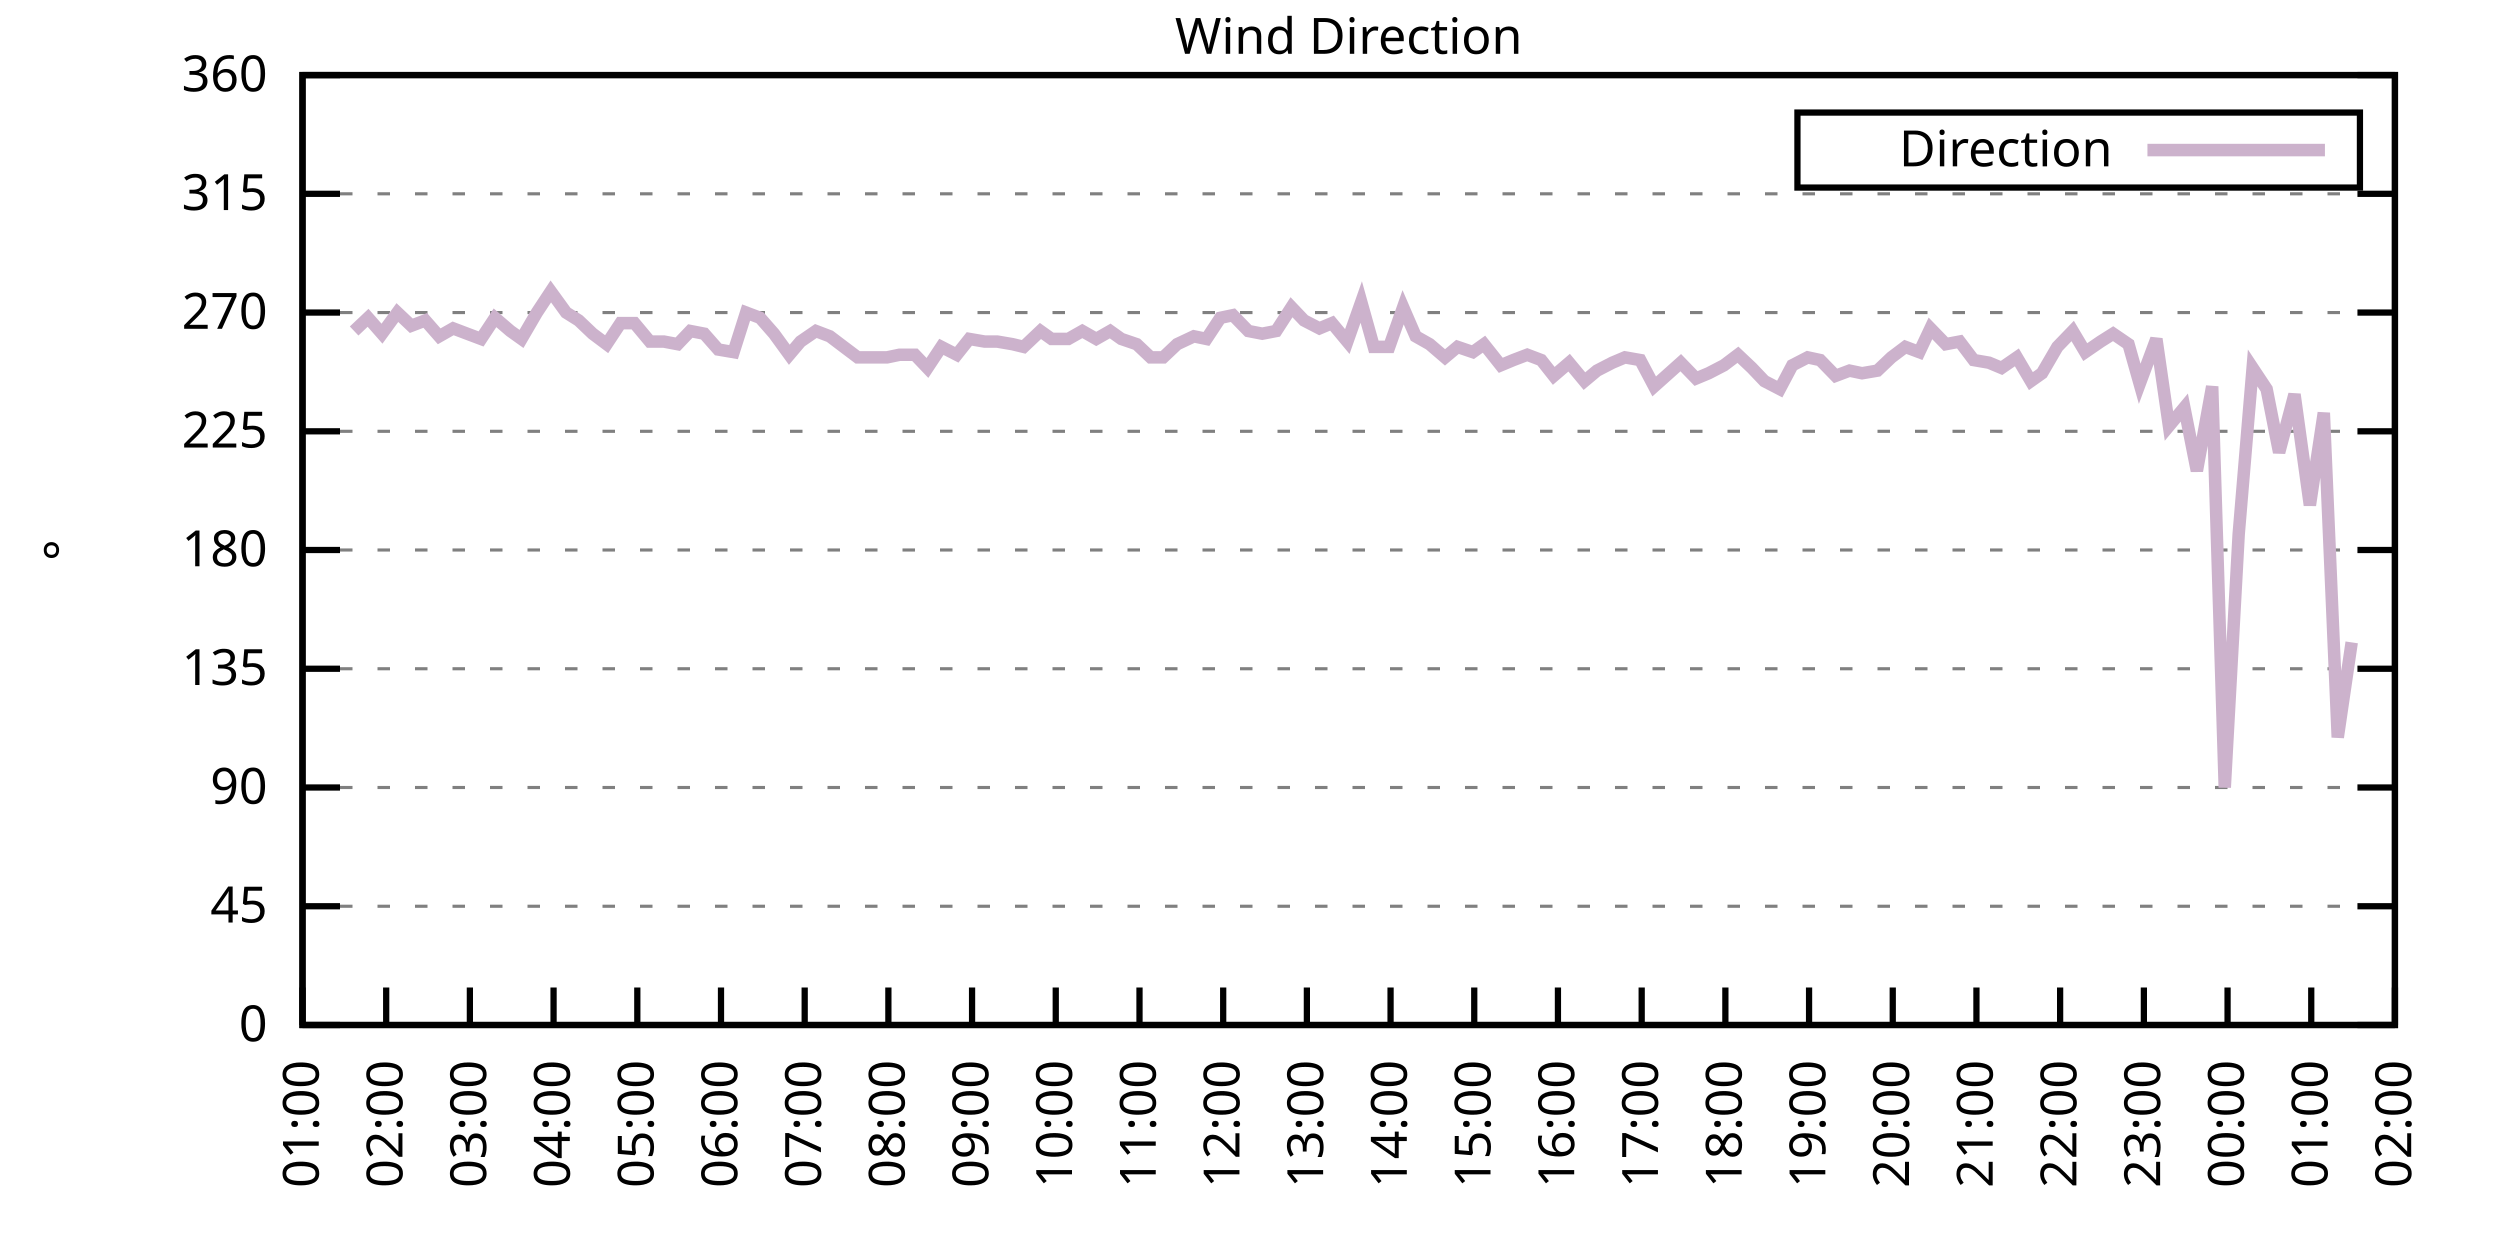
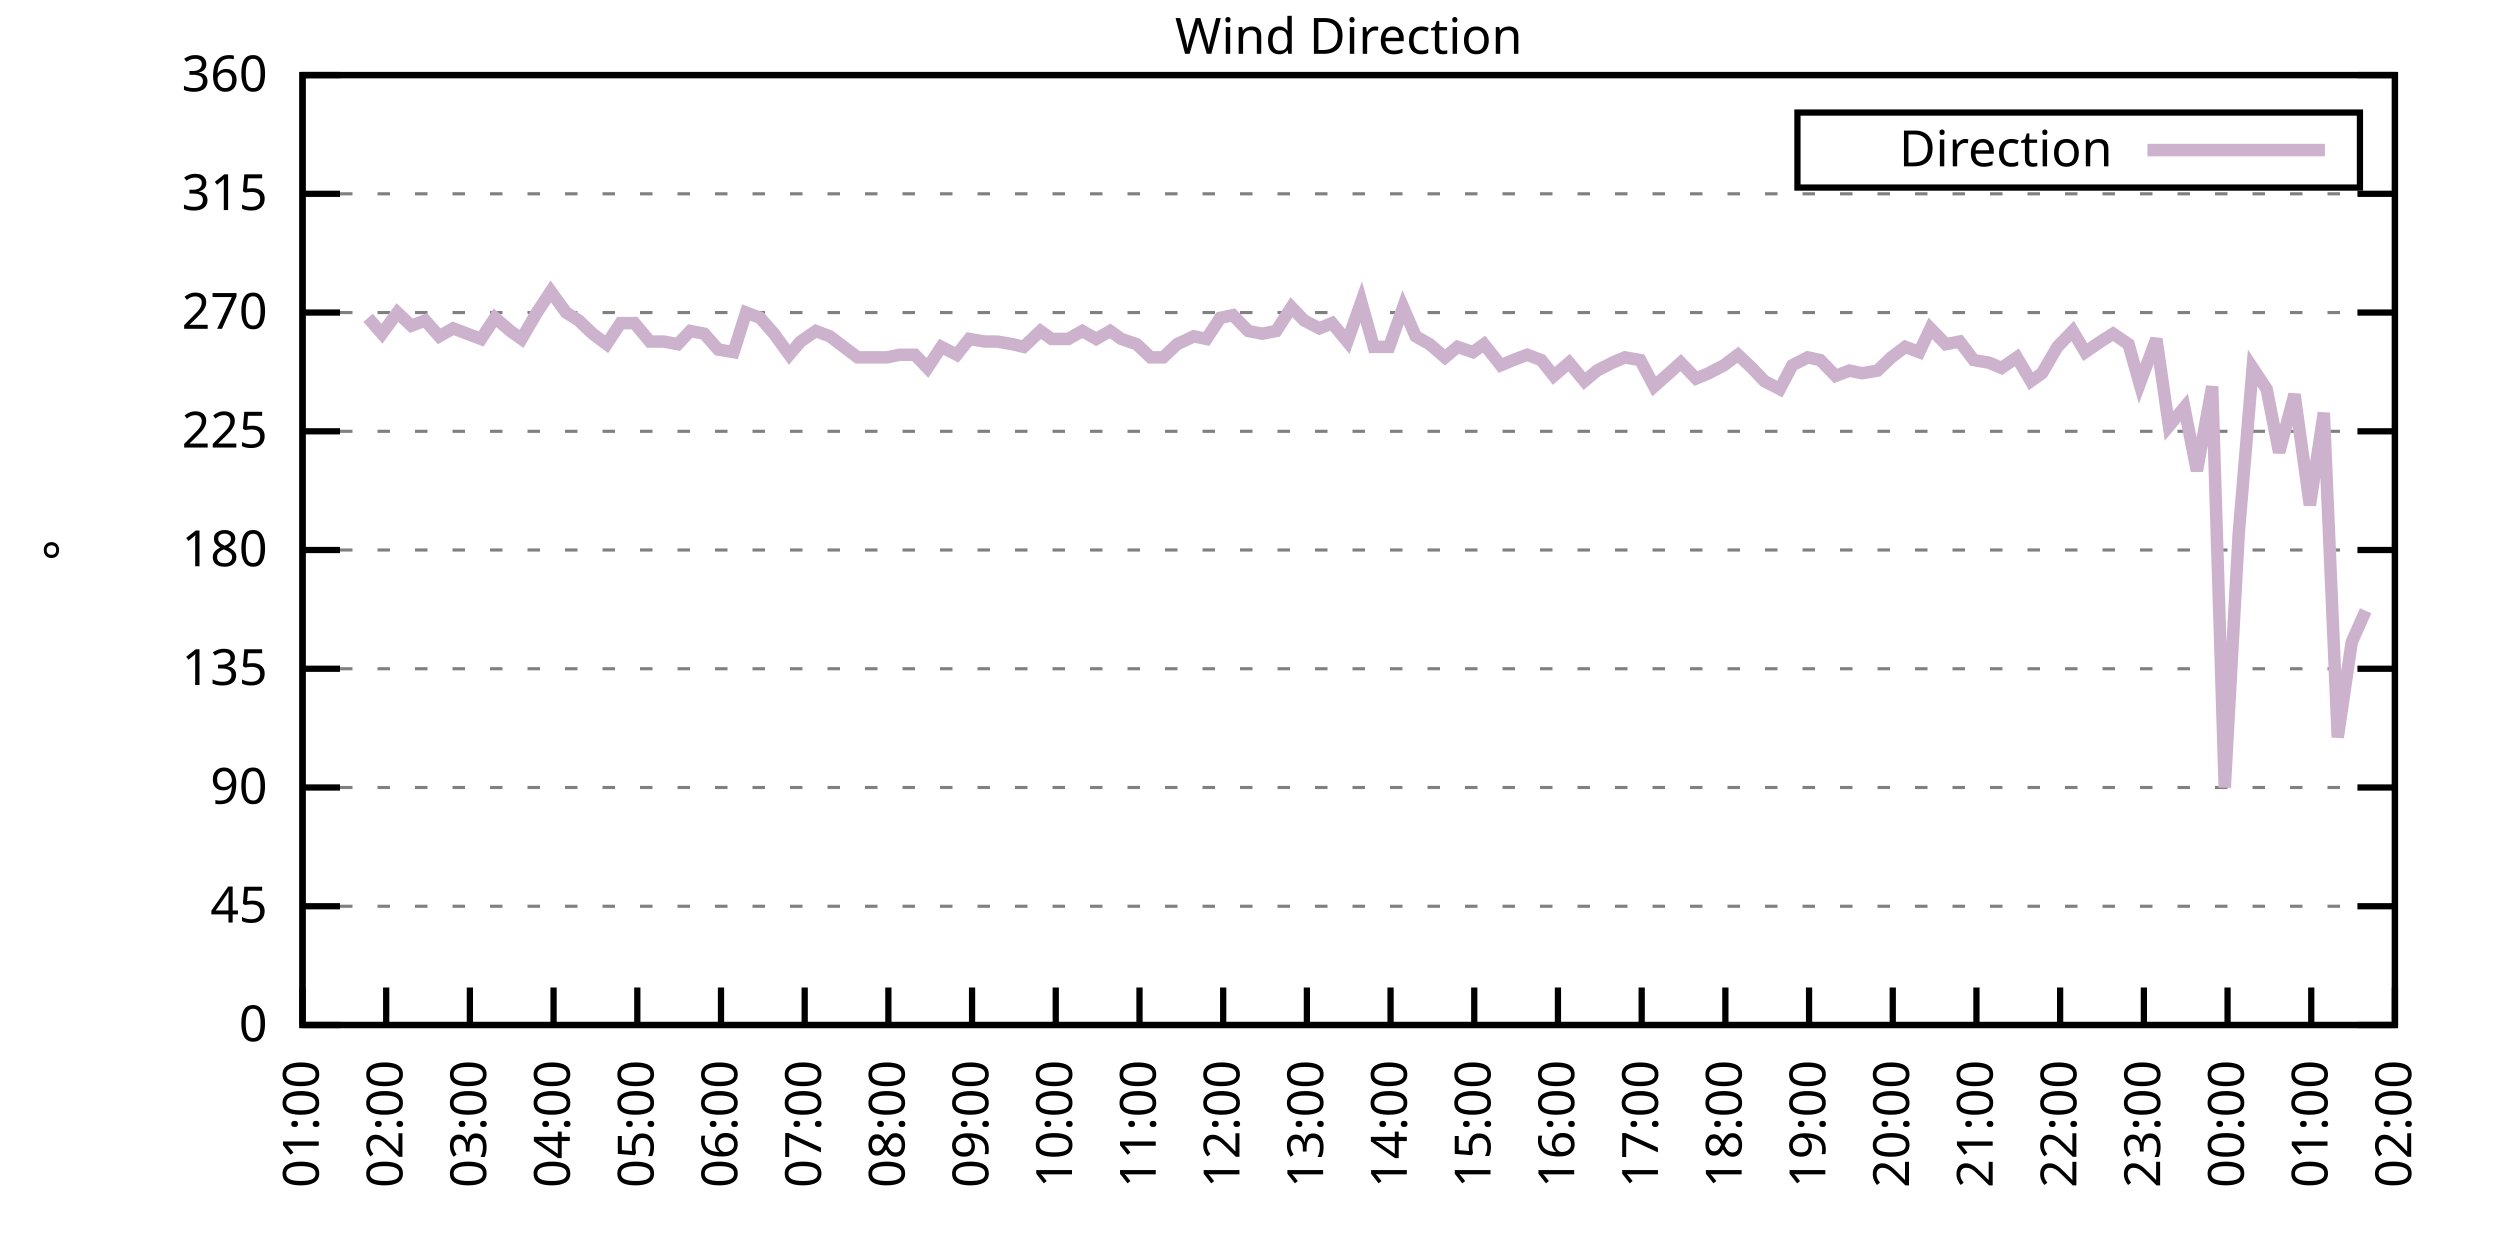
<svg xmlns="http://www.w3.org/2000/svg" xmlns:xlink="http://www.w3.org/1999/xlink" width="400" height="200" viewBox="0 0 400 200">
  <g id="gnuplot_canvas">
    <rect x="0" y="0" width="400" height="200" fill="none" />
    <defs>
      <circle id="gpDot" r="0.5" stroke-width="0.5" stroke="currentColor" />
      <path id="gpPt0" stroke-width="0.333" stroke="currentColor" d="M-1,0 h2 M0,-1 v2" />
      <path id="gpPt1" stroke-width="0.333" stroke="currentColor" d="M-1,-1 L1,1 M1,-1 L-1,1" />
      <path id="gpPt2" stroke-width="0.333" stroke="currentColor" d="M-1,0 L1,0 M0,-1 L0,1 M-1,-1 L1,1 M-1,1 L1,-1" />
      <rect id="gpPt3" stroke-width="0.333" stroke="currentColor" x="-1" y="-1" width="2" height="2" />
      <rect id="gpPt4" stroke-width="0.333" stroke="currentColor" fill="currentColor" x="-1" y="-1" width="2" height="2" />
      <circle id="gpPt5" stroke-width="0.333" stroke="currentColor" cx="0" cy="0" r="1" />
      <use xlink:href="#gpPt5" id="gpPt6" fill="currentColor" stroke="none" />
      <path id="gpPt7" stroke-width="0.333" stroke="currentColor" d="M0,-1.33 L-1.33,0.67 L1.33,0.67 z" />
      <use xlink:href="#gpPt7" id="gpPt8" fill="currentColor" stroke="none" />
      <use xlink:href="#gpPt7" id="gpPt9" stroke="currentColor" transform="rotate(180)" />
      <use xlink:href="#gpPt9" id="gpPt10" fill="currentColor" stroke="none" />
      <use xlink:href="#gpPt3" id="gpPt11" stroke="currentColor" transform="rotate(45)" />
      <use xlink:href="#gpPt11" id="gpPt12" fill="currentColor" stroke="none" />
      <path id="gpPt13" stroke-width="0.333" stroke="currentColor" d="M0,1.330 L1.265,0.411 L0.782,-1.067 L-0.782,-1.076 L-1.265,0.411 z" />
      <use xlink:href="#gpPt13" id="gpPt14" fill="currentColor" stroke="none" />
      <filter id="textbox" filterUnits="objectBoundingBox" x="0" y="0" height="1" width="1">
        <feFlood flood-color="white" flood-opacity="1" result="bgnd" />
        <feComposite in="SourceGraphic" in2="bgnd" operator="atop" />
      </filter>
      <filter id="greybox" filterUnits="objectBoundingBox" x="0" y="0" height="1" width="1">
        <feFlood flood-color="lightgrey" flood-opacity="1" result="grey" />
        <feComposite in="SourceGraphic" in2="grey" operator="atop" />
      </filter>
    </defs>
    <g fill="none" color="white" stroke="currentColor" stroke-width="1.00" stroke-linecap="butt" stroke-linejoin="miter">
</g>
    <g fill="none" color="black" stroke="currentColor" stroke-width="1.00" stroke-linecap="butt" stroke-linejoin="miter">
      <g stroke="none" shape-rendering="crispEdges">
        <polygon fill="rgb(255, 255, 255)" points="48.40,164.00 383.18,164.00 383.18,12.02 48.40,12.02 " />
      </g>
    </g>
    <g fill="none" color="black" stroke="currentColor" stroke-width="1.00" stroke-linecap="butt" stroke-linejoin="miter">
</g>
    <g fill="none" color="black" stroke="black" stroke-width="0.50" stroke-linecap="butt" stroke-linejoin="miter">
</g>
    <g fill="none" color="gray" stroke="currentColor" stroke-width="0.50" stroke-linecap="butt" stroke-linejoin="miter">
      <path stroke="gray" stroke-dasharray="2,4" class="gridline" d="M48.40,164.00 L383.19,164.00  " />
    </g>
    <g fill="none" color="gray" stroke="gray" stroke-width="1.00" stroke-linecap="butt" stroke-linejoin="miter">
</g>
    <g fill="none" color="black" stroke="currentColor" stroke-width="1.00" stroke-linecap="butt" stroke-linejoin="miter">
      <path stroke="black" d="M48.40,164.00 L54.40,164.00 M383.19,164.00 L377.19,164.00  " />
      <g transform="translate(42.80,166.60)" stroke="none" fill="black" font-family="Sans" font-size="8.00" text-anchor="end">
        <text>
          <tspan font-family="Sans"> 0</tspan>
        </text>
      </g>
    </g>
    <g fill="none" color="black" stroke="currentColor" stroke-width="1.00" stroke-linecap="butt" stroke-linejoin="miter">
</g>
    <g fill="none" color="black" stroke="black" stroke-width="0.50" stroke-linecap="butt" stroke-linejoin="miter">
</g>
    <g fill="none" color="gray" stroke="currentColor" stroke-width="0.50" stroke-linecap="butt" stroke-linejoin="miter">
      <path stroke="gray" stroke-dasharray="2,4" class="gridline" d="M48.40,145.00 L383.19,145.00  " />
    </g>
    <g fill="none" color="gray" stroke="gray" stroke-width="1.00" stroke-linecap="butt" stroke-linejoin="miter">
</g>
    <g fill="none" color="black" stroke="currentColor" stroke-width="1.00" stroke-linecap="butt" stroke-linejoin="miter">
      <path stroke="black" d="M48.40,145.00 L54.40,145.00 M383.19,145.00 L377.19,145.00  " />
      <g transform="translate(42.80,147.60)" stroke="none" fill="black" font-family="Sans" font-size="8.00" text-anchor="end">
        <text>
          <tspan font-family="Sans"> 45</tspan>
        </text>
      </g>
    </g>
    <g fill="none" color="black" stroke="currentColor" stroke-width="1.00" stroke-linecap="butt" stroke-linejoin="miter">
</g>
    <g fill="none" color="black" stroke="black" stroke-width="0.50" stroke-linecap="butt" stroke-linejoin="miter">
</g>
    <g fill="none" color="gray" stroke="currentColor" stroke-width="0.50" stroke-linecap="butt" stroke-linejoin="miter">
      <path stroke="gray" stroke-dasharray="2,4" class="gridline" d="M48.40,126.00 L383.19,126.00  " />
    </g>
    <g fill="none" color="gray" stroke="gray" stroke-width="1.00" stroke-linecap="butt" stroke-linejoin="miter">
</g>
    <g fill="none" color="black" stroke="currentColor" stroke-width="1.00" stroke-linecap="butt" stroke-linejoin="miter">
      <path stroke="black" d="M48.40,126.00 L54.40,126.00 M383.19,126.00 L377.19,126.00  " />
      <g transform="translate(42.80,128.60)" stroke="none" fill="black" font-family="Sans" font-size="8.00" text-anchor="end">
        <text>
          <tspan font-family="Sans"> 90</tspan>
        </text>
      </g>
    </g>
    <g fill="none" color="black" stroke="currentColor" stroke-width="1.00" stroke-linecap="butt" stroke-linejoin="miter">
</g>
    <g fill="none" color="black" stroke="black" stroke-width="0.50" stroke-linecap="butt" stroke-linejoin="miter">
</g>
    <g fill="none" color="gray" stroke="currentColor" stroke-width="0.50" stroke-linecap="butt" stroke-linejoin="miter">
      <path stroke="gray" stroke-dasharray="2,4" class="gridline" d="M48.40,107.00 L383.19,107.00  " />
    </g>
    <g fill="none" color="gray" stroke="gray" stroke-width="1.00" stroke-linecap="butt" stroke-linejoin="miter">
</g>
    <g fill="none" color="black" stroke="currentColor" stroke-width="1.00" stroke-linecap="butt" stroke-linejoin="miter">
      <path stroke="black" d="M48.40,107.00 L54.40,107.00 M383.19,107.00 L377.19,107.00  " />
      <g transform="translate(42.80,109.60)" stroke="none" fill="black" font-family="Sans" font-size="8.00" text-anchor="end">
        <text>
          <tspan font-family="Sans"> 135</tspan>
        </text>
      </g>
    </g>
    <g fill="none" color="black" stroke="currentColor" stroke-width="1.00" stroke-linecap="butt" stroke-linejoin="miter">
</g>
    <g fill="none" color="black" stroke="black" stroke-width="0.50" stroke-linecap="butt" stroke-linejoin="miter">
</g>
    <g fill="none" color="gray" stroke="currentColor" stroke-width="0.50" stroke-linecap="butt" stroke-linejoin="miter">
      <path stroke="gray" stroke-dasharray="2,4" class="gridline" d="M48.40,88.00 L383.19,88.00  " />
    </g>
    <g fill="none" color="gray" stroke="gray" stroke-width="1.00" stroke-linecap="butt" stroke-linejoin="miter">
</g>
    <g fill="none" color="black" stroke="currentColor" stroke-width="1.00" stroke-linecap="butt" stroke-linejoin="miter">
      <path stroke="black" d="M48.40,88.00 L54.40,88.00 M383.19,88.00 L377.19,88.00  " />
      <g transform="translate(42.80,90.60)" stroke="none" fill="black" font-family="Sans" font-size="8.00" text-anchor="end">
        <text>
          <tspan font-family="Sans"> 180</tspan>
        </text>
      </g>
    </g>
    <g fill="none" color="black" stroke="currentColor" stroke-width="1.00" stroke-linecap="butt" stroke-linejoin="miter">
</g>
    <g fill="none" color="black" stroke="black" stroke-width="0.50" stroke-linecap="butt" stroke-linejoin="miter">
</g>
    <g fill="none" color="gray" stroke="currentColor" stroke-width="0.50" stroke-linecap="butt" stroke-linejoin="miter">
      <path stroke="gray" stroke-dasharray="2,4" class="gridline" d="M48.40,69.01 L383.19,69.01  " />
    </g>
    <g fill="none" color="gray" stroke="gray" stroke-width="1.00" stroke-linecap="butt" stroke-linejoin="miter">
</g>
    <g fill="none" color="black" stroke="currentColor" stroke-width="1.00" stroke-linecap="butt" stroke-linejoin="miter">
      <path stroke="black" d="M48.40,69.01 L54.40,69.01 M383.19,69.01 L377.19,69.01  " />
      <g transform="translate(42.80,71.61)" stroke="none" fill="black" font-family="Sans" font-size="8.00" text-anchor="end">
        <text>
          <tspan font-family="Sans"> 225</tspan>
        </text>
      </g>
    </g>
    <g fill="none" color="black" stroke="currentColor" stroke-width="1.00" stroke-linecap="butt" stroke-linejoin="miter">
</g>
    <g fill="none" color="black" stroke="black" stroke-width="0.50" stroke-linecap="butt" stroke-linejoin="miter">
</g>
    <g fill="none" color="gray" stroke="currentColor" stroke-width="0.50" stroke-linecap="butt" stroke-linejoin="miter">
      <path stroke="gray" stroke-dasharray="2,4" class="gridline" d="M48.40,50.01 L383.19,50.01  " />
    </g>
    <g fill="none" color="gray" stroke="gray" stroke-width="1.00" stroke-linecap="butt" stroke-linejoin="miter">
</g>
    <g fill="none" color="black" stroke="currentColor" stroke-width="1.00" stroke-linecap="butt" stroke-linejoin="miter">
      <path stroke="black" d="M48.40,50.01 L54.40,50.01 M383.19,50.01 L377.19,50.01  " />
      <g transform="translate(42.80,52.61)" stroke="none" fill="black" font-family="Sans" font-size="8.00" text-anchor="end">
        <text>
          <tspan font-family="Sans"> 270</tspan>
        </text>
      </g>
    </g>
    <g fill="none" color="black" stroke="currentColor" stroke-width="1.00" stroke-linecap="butt" stroke-linejoin="miter">
</g>
    <g fill="none" color="black" stroke="black" stroke-width="0.50" stroke-linecap="butt" stroke-linejoin="miter">
</g>
    <g fill="none" color="gray" stroke="currentColor" stroke-width="0.50" stroke-linecap="butt" stroke-linejoin="miter">
      <path stroke="gray" stroke-dasharray="2,4" class="gridline" d="M48.40,31.01 L383.19,31.01  " />
    </g>
    <g fill="none" color="gray" stroke="gray" stroke-width="1.00" stroke-linecap="butt" stroke-linejoin="miter">
</g>
    <g fill="none" color="black" stroke="currentColor" stroke-width="1.00" stroke-linecap="butt" stroke-linejoin="miter">
      <path stroke="black" d="M48.40,31.01 L54.40,31.01 M383.19,31.01 L377.19,31.01  " />
      <g transform="translate(42.80,33.61)" stroke="none" fill="black" font-family="Sans" font-size="8.00" text-anchor="end">
        <text>
          <tspan font-family="Sans"> 315</tspan>
        </text>
      </g>
    </g>
    <g fill="none" color="black" stroke="currentColor" stroke-width="1.00" stroke-linecap="butt" stroke-linejoin="miter">
</g>
    <g fill="none" color="black" stroke="black" stroke-width="0.50" stroke-linecap="butt" stroke-linejoin="miter">
</g>
    <g fill="none" color="gray" stroke="currentColor" stroke-width="0.50" stroke-linecap="butt" stroke-linejoin="miter">
      <path stroke="gray" stroke-dasharray="2,4" class="gridline" d="M48.40,12.01 L383.19,12.01  " />
    </g>
    <g fill="none" color="gray" stroke="gray" stroke-width="1.00" stroke-linecap="butt" stroke-linejoin="miter">
</g>
    <g fill="none" color="black" stroke="currentColor" stroke-width="1.00" stroke-linecap="butt" stroke-linejoin="miter">
      <path stroke="black" d="M48.40,12.01 L54.40,12.01 M383.19,12.01 L377.19,12.01  " />
      <g transform="translate(42.80,14.61)" stroke="none" fill="black" font-family="Sans" font-size="8.00" text-anchor="end">
        <text>
          <tspan font-family="Sans"> 360</tspan>
        </text>
      </g>
    </g>
    <g fill="none" color="black" stroke="currentColor" stroke-width="1.00" stroke-linecap="butt" stroke-linejoin="miter">
      <path stroke="black" d="M48.40,164.00 L48.40,158.00  " />
      <g transform="translate(51.00,169.60) rotate(270.00)" stroke="none" fill="black" font-family="Sans" font-size="8.00" text-anchor="end">
        <text>
          <tspan font-family="Sans">01:00</tspan>
        </text>
      </g>
    </g>
    <g fill="none" color="black" stroke="currentColor" stroke-width="1.00" stroke-linecap="butt" stroke-linejoin="miter">
      <path stroke="black" d="M61.79,164.00 L61.79,158.00  " />
      <g transform="translate(64.39,169.60) rotate(270.00)" stroke="none" fill="black" font-family="Sans" font-size="8.00" text-anchor="end">
        <text>
          <tspan font-family="Sans">02:00</tspan>
        </text>
      </g>
    </g>
    <g fill="none" color="black" stroke="currentColor" stroke-width="1.00" stroke-linecap="butt" stroke-linejoin="miter">
      <path stroke="black" d="M75.18,164.00 L75.18,158.00  " />
      <g transform="translate(77.78,169.60) rotate(270.00)" stroke="none" fill="black" font-family="Sans" font-size="8.00" text-anchor="end">
        <text>
          <tspan font-family="Sans">03:00</tspan>
        </text>
      </g>
    </g>
    <g fill="none" color="black" stroke="currentColor" stroke-width="1.00" stroke-linecap="butt" stroke-linejoin="miter">
      <path stroke="black" d="M88.57,164.00 L88.57,158.00  " />
      <g transform="translate(91.17,169.60) rotate(270.00)" stroke="none" fill="black" font-family="Sans" font-size="8.00" text-anchor="end">
        <text>
          <tspan font-family="Sans">04:00</tspan>
        </text>
      </g>
    </g>
    <g fill="none" color="black" stroke="currentColor" stroke-width="1.00" stroke-linecap="butt" stroke-linejoin="miter">
      <path stroke="black" d="M101.97,164.00 L101.97,158.00  " />
      <g transform="translate(104.57,169.60) rotate(270.00)" stroke="none" fill="black" font-family="Sans" font-size="8.00" text-anchor="end">
        <text>
          <tspan font-family="Sans">05:00</tspan>
        </text>
      </g>
    </g>
    <g fill="none" color="black" stroke="currentColor" stroke-width="1.00" stroke-linecap="butt" stroke-linejoin="miter">
      <path stroke="black" d="M115.36,164.00 L115.36,158.00  " />
      <g transform="translate(117.96,169.60) rotate(270.00)" stroke="none" fill="black" font-family="Sans" font-size="8.00" text-anchor="end">
        <text>
          <tspan font-family="Sans">06:00</tspan>
        </text>
      </g>
    </g>
    <g fill="none" color="black" stroke="currentColor" stroke-width="1.00" stroke-linecap="butt" stroke-linejoin="miter">
      <path stroke="black" d="M128.75,164.00 L128.75,158.00  " />
      <g transform="translate(131.35,169.60) rotate(270.00)" stroke="none" fill="black" font-family="Sans" font-size="8.00" text-anchor="end">
        <text>
          <tspan font-family="Sans">07:00</tspan>
        </text>
      </g>
    </g>
    <g fill="none" color="black" stroke="currentColor" stroke-width="1.00" stroke-linecap="butt" stroke-linejoin="miter">
      <path stroke="black" d="M142.14,164.00 L142.14,158.00  " />
      <g transform="translate(144.74,169.60) rotate(270.00)" stroke="none" fill="black" font-family="Sans" font-size="8.00" text-anchor="end">
        <text>
          <tspan font-family="Sans">08:00</tspan>
        </text>
      </g>
    </g>
    <g fill="none" color="black" stroke="currentColor" stroke-width="1.00" stroke-linecap="butt" stroke-linejoin="miter">
      <path stroke="black" d="M155.53,164.00 L155.53,158.00  " />
      <g transform="translate(158.13,169.60) rotate(270.00)" stroke="none" fill="black" font-family="Sans" font-size="8.00" text-anchor="end">
        <text>
          <tspan font-family="Sans">09:00</tspan>
        </text>
      </g>
    </g>
    <g fill="none" color="black" stroke="currentColor" stroke-width="1.00" stroke-linecap="butt" stroke-linejoin="miter">
      <path stroke="black" d="M168.92,164.00 L168.92,158.00  " />
      <g transform="translate(171.52,169.60) rotate(270.00)" stroke="none" fill="black" font-family="Sans" font-size="8.00" text-anchor="end">
        <text>
          <tspan font-family="Sans">10:00</tspan>
        </text>
      </g>
    </g>
    <g fill="none" color="black" stroke="currentColor" stroke-width="1.00" stroke-linecap="butt" stroke-linejoin="miter">
      <path stroke="black" d="M182.32,164.00 L182.32,158.00  " />
      <g transform="translate(184.92,169.60) rotate(270.00)" stroke="none" fill="black" font-family="Sans" font-size="8.00" text-anchor="end">
        <text>
          <tspan font-family="Sans">11:00</tspan>
        </text>
      </g>
    </g>
    <g fill="none" color="black" stroke="currentColor" stroke-width="1.00" stroke-linecap="butt" stroke-linejoin="miter">
      <path stroke="black" d="M195.71,164.00 L195.71,158.00  " />
      <g transform="translate(198.31,169.60) rotate(270.00)" stroke="none" fill="black" font-family="Sans" font-size="8.00" text-anchor="end">
        <text>
          <tspan font-family="Sans">12:00</tspan>
        </text>
      </g>
    </g>
    <g fill="none" color="black" stroke="currentColor" stroke-width="1.00" stroke-linecap="butt" stroke-linejoin="miter">
      <path stroke="black" d="M209.10,164.00 L209.10,158.00  " />
      <g transform="translate(211.70,169.60) rotate(270.00)" stroke="none" fill="black" font-family="Sans" font-size="8.00" text-anchor="end">
        <text>
          <tspan font-family="Sans">13:00</tspan>
        </text>
      </g>
    </g>
    <g fill="none" color="black" stroke="currentColor" stroke-width="1.00" stroke-linecap="butt" stroke-linejoin="miter">
      <path stroke="black" d="M222.49,164.00 L222.49,158.00  " />
      <g transform="translate(225.09,169.60) rotate(270.00)" stroke="none" fill="black" font-family="Sans" font-size="8.00" text-anchor="end">
        <text>
          <tspan font-family="Sans">14:00</tspan>
        </text>
      </g>
    </g>
    <g fill="none" color="black" stroke="currentColor" stroke-width="1.00" stroke-linecap="butt" stroke-linejoin="miter">
      <path stroke="black" d="M235.88,164.00 L235.88,158.00  " />
      <g transform="translate(238.48,169.60) rotate(270.00)" stroke="none" fill="black" font-family="Sans" font-size="8.00" text-anchor="end">
        <text>
          <tspan font-family="Sans">15:00</tspan>
        </text>
      </g>
    </g>
    <g fill="none" color="black" stroke="currentColor" stroke-width="1.00" stroke-linecap="butt" stroke-linejoin="miter">
      <path stroke="black" d="M249.27,164.00 L249.27,158.00  " />
      <g transform="translate(251.87,169.60) rotate(270.00)" stroke="none" fill="black" font-family="Sans" font-size="8.00" text-anchor="end">
        <text>
          <tspan font-family="Sans">16:00</tspan>
        </text>
      </g>
    </g>
    <g fill="none" color="black" stroke="currentColor" stroke-width="1.00" stroke-linecap="butt" stroke-linejoin="miter">
      <path stroke="black" d="M262.67,164.00 L262.67,158.00  " />
      <g transform="translate(265.27,169.60) rotate(270.00)" stroke="none" fill="black" font-family="Sans" font-size="8.00" text-anchor="end">
        <text>
          <tspan font-family="Sans">17:00</tspan>
        </text>
      </g>
    </g>
    <g fill="none" color="black" stroke="currentColor" stroke-width="1.00" stroke-linecap="butt" stroke-linejoin="miter">
      <path stroke="black" d="M276.06,164.00 L276.06,158.00  " />
      <g transform="translate(278.66,169.60) rotate(270.00)" stroke="none" fill="black" font-family="Sans" font-size="8.00" text-anchor="end">
        <text>
          <tspan font-family="Sans">18:00</tspan>
        </text>
      </g>
    </g>
    <g fill="none" color="black" stroke="currentColor" stroke-width="1.00" stroke-linecap="butt" stroke-linejoin="miter">
      <path stroke="black" d="M289.45,164.00 L289.45,158.00  " />
      <g transform="translate(292.05,169.60) rotate(270.00)" stroke="none" fill="black" font-family="Sans" font-size="8.00" text-anchor="end">
        <text>
          <tspan font-family="Sans">19:00</tspan>
        </text>
      </g>
    </g>
    <g fill="none" color="black" stroke="currentColor" stroke-width="1.00" stroke-linecap="butt" stroke-linejoin="miter">
      <path stroke="black" d="M302.84,164.00 L302.84,158.00  " />
      <g transform="translate(305.44,169.60) rotate(270.00)" stroke="none" fill="black" font-family="Sans" font-size="8.00" text-anchor="end">
        <text>
          <tspan font-family="Sans">20:00</tspan>
        </text>
      </g>
    </g>
    <g fill="none" color="black" stroke="currentColor" stroke-width="1.00" stroke-linecap="butt" stroke-linejoin="miter">
      <path stroke="black" d="M316.23,164.00 L316.23,158.00  " />
      <g transform="translate(318.83,169.60) rotate(270.00)" stroke="none" fill="black" font-family="Sans" font-size="8.00" text-anchor="end">
        <text>
          <tspan font-family="Sans">21:00</tspan>
        </text>
      </g>
    </g>
    <g fill="none" color="black" stroke="currentColor" stroke-width="1.00" stroke-linecap="butt" stroke-linejoin="miter">
      <path stroke="black" d="M329.62,164.00 L329.62,158.00  " />
      <g transform="translate(332.22,169.60) rotate(270.00)" stroke="none" fill="black" font-family="Sans" font-size="8.00" text-anchor="end">
        <text>
          <tspan font-family="Sans">22:00</tspan>
        </text>
      </g>
    </g>
    <g fill="none" color="black" stroke="currentColor" stroke-width="1.00" stroke-linecap="butt" stroke-linejoin="miter">
      <path stroke="black" d="M343.02,164.00 L343.02,158.00  " />
      <g transform="translate(345.62,169.60) rotate(270.00)" stroke="none" fill="black" font-family="Sans" font-size="8.00" text-anchor="end">
        <text>
          <tspan font-family="Sans">23:00</tspan>
        </text>
      </g>
    </g>
    <g fill="none" color="black" stroke="currentColor" stroke-width="1.00" stroke-linecap="butt" stroke-linejoin="miter">
      <path stroke="black" d="M356.41,164.00 L356.41,158.00  " />
      <g transform="translate(359.01,169.60) rotate(270.00)" stroke="none" fill="black" font-family="Sans" font-size="8.00" text-anchor="end">
        <text>
          <tspan font-family="Sans">00:00</tspan>
        </text>
      </g>
    </g>
    <g fill="none" color="black" stroke="currentColor" stroke-width="1.00" stroke-linecap="butt" stroke-linejoin="miter">
      <path stroke="black" d="M369.80,164.00 L369.80,158.00  " />
      <g transform="translate(372.40,169.60) rotate(270.00)" stroke="none" fill="black" font-family="Sans" font-size="8.00" text-anchor="end">
        <text>
          <tspan font-family="Sans">01:00</tspan>
        </text>
      </g>
    </g>
    <g fill="none" color="black" stroke="currentColor" stroke-width="1.00" stroke-linecap="butt" stroke-linejoin="miter">
      <path stroke="black" d="M383.19,164.00 L383.19,158.00  " />
      <g transform="translate(385.79,169.60) rotate(270.00)" stroke="none" fill="black" font-family="Sans" font-size="8.00" text-anchor="end">
        <text>
          <tspan font-family="Sans">02:00</tspan>
        </text>
      </g>
    </g>
    <g fill="none" color="black" stroke="currentColor" stroke-width="1.00" stroke-linecap="butt" stroke-linejoin="miter">
</g>
    <g fill="none" color="black" stroke="currentColor" stroke-width="1.00" stroke-linecap="butt" stroke-linejoin="miter">
      <path stroke="black" d="M48.40,12.01 L48.40,164.00 L383.19,164.00 L383.19,12.01 L48.40,12.01 Z  " />
    </g>
    <g fill="none" color="black" stroke="currentColor" stroke-width="1.00" stroke-linecap="butt" stroke-linejoin="miter">
</g>
    <g fill="none" color="black" stroke="currentColor" stroke-width="1.00" stroke-linecap="butt" stroke-linejoin="miter">
      <path stroke="black" d="M287.59,30.01 L287.59,18.01 L377.59,18.01 L377.59,30.01 L287.59,30.01 Z  " />
    </g>
    <g id="Wind_direction_plot_1">
      <g fill="none" color="white" stroke="black" stroke-width="2.00" stroke-linecap="butt" stroke-linejoin="miter">
</g>
      <g fill="none" color="black" stroke="currentColor" stroke-width="2.00" stroke-linecap="butt" stroke-linejoin="miter">
        <g transform="translate(337.99,26.61)" stroke="none" fill="black" font-family="Sans" font-size="8.00" text-anchor="end">
          <text>
            <tspan font-family="Sans">Direction</tspan>
          </text>
        </g>
      </g>
      <g fill="none" color="black" stroke="currentColor" stroke-width="2.00" stroke-linecap="butt" stroke-linejoin="miter">
-         <path stroke="rgb(204, 178, 204)" d="M343.59,24.01 L371.99,24.01 M56.66,52.96 L58.89,50.85 L61.12,53.39 L63.58,50.01 L65.81,52.12 L68.04,51.27   L70.27,53.81 L72.50,52.54 L74.74,53.39 L76.97,54.23 L79.20,50.85 L81.66,52.96 L83.44,54.23 L85.90,50.01   L88.13,46.63 L90.58,50.01 L92.59,51.27 L94.82,53.39 L97.06,55.07 L99.29,51.70 L101.52,51.70 L103.98,54.65   L106.21,54.65 L108.44,55.07 L110.45,52.96 L112.68,53.39 L114.91,55.92 L117.37,56.34 L119.38,50.01 L121.61,50.85   L123.84,53.39 L126.29,56.76 L128.08,54.65 L130.54,52.96 L132.77,53.81 L135.00,55.50 L137.23,57.18 L139.69,57.18   L141.92,57.18 L143.93,56.76 L146.38,56.76 L148.39,58.87 L150.62,55.50 L153.08,56.76 L155.09,54.23 L157.54,54.65   L159.55,54.65 L162.01,55.07 L163.79,55.50 L166.47,52.96 L168.25,54.23 L170.93,54.23 L173.17,52.96 L175.40,54.23   L177.63,52.96 L179.41,54.23 L181.87,55.07 L184.10,57.18 L186.11,57.18 L188.34,55.07 L191.02,53.81 L193.03,54.23   L195.26,50.85 L197.27,50.43 L199.73,52.96 L201.96,53.39 L204.19,52.96 L206.64,49.16 L208.65,51.27 L211.11,52.54   L213.12,51.70 L215.57,54.65 L217.80,48.32 L219.81,55.50 L222.27,55.50 L224.50,49.16 L226.51,53.81 L228.74,55.07   L231.20,57.18 L233.20,55.50 L235.66,56.34 L237.44,55.07 L240.12,58.45 L242.13,57.61 L244.36,56.76 L246.60,57.61   L248.60,60.14 L251.06,58.03 L253.51,60.98 L255.52,59.30 L257.98,58.03 L259.99,57.18 L262.44,57.61 L264.67,61.83   L268.92,58.03 L271.37,60.56 L273.38,59.72 L275.83,58.45 L278.07,56.76 L280.30,58.87 L282.31,60.98 L284.76,62.25   L286.77,58.45 L289.23,57.18 L291.23,57.61 L293.69,60.14 L295.92,59.30 L297.93,59.72 L300.39,59.30 L302.62,57.18   L304.85,55.50 L307.08,56.34 L308.87,52.54 L311.32,55.07 L313.55,54.65 L315.79,57.61 L318.24,58.03 L320.25,58.87   L322.70,57.18 L324.94,60.98 L326.72,59.72 L329.18,55.50 L331.63,52.96 L333.64,56.34 L336.10,54.65 L338.10,53.39   L340.56,55.07 L342.35,61.41 L345.02,54.23 L347.03,68.16 L349.49,65.21 L351.50,75.34 L353.95,61.83 L355.96,126.00   L358.19,85.47 L360.42,58.87 L362.66,62.25 L364.66,72.38 L367.12,63.10 L369.58,80.83 L371.81,66.05 L374.04,117.98   L376.27,102.78  " />
+         <path stroke="rgb(204, 178, 204)" d="M343.59,24.01 L371.99,24.01 M58.89,50.85 L61.12,53.39 L63.58,50.01 L65.81,52.12 L68.04,51.27 L70.27,53.81   L72.50,52.54 L74.74,53.39 L76.97,54.23 L79.20,50.85 L81.66,52.96 L83.44,54.23 L85.90,50.01 L88.13,46.63   L90.58,50.01 L92.59,51.27 L94.82,53.39 L97.06,55.07 L99.29,51.70 L101.52,51.70 L103.98,54.65 L106.21,54.65   L108.44,55.07 L110.45,52.96 L112.68,53.39 L114.91,55.92 L117.37,56.34 L119.38,50.01 L121.61,50.85 L123.84,53.39   L126.29,56.76 L128.08,54.65 L130.54,52.96 L132.77,53.81 L135.00,55.50 L137.23,57.18 L139.69,57.18 L141.92,57.18   L143.93,56.76 L146.38,56.76 L148.39,58.87 L150.62,55.50 L153.08,56.76 L155.09,54.23 L157.54,54.65 L159.55,54.65   L162.01,55.07 L163.79,55.50 L166.47,52.96 L168.25,54.23 L170.93,54.23 L173.17,52.96 L175.40,54.23 L177.63,52.96   L179.41,54.23 L181.87,55.07 L184.10,57.18 L186.11,57.18 L188.34,55.07 L191.02,53.81 L193.03,54.23 L195.26,50.85   L197.27,50.43 L199.73,52.96 L201.96,53.39 L204.19,52.96 L206.64,49.16 L208.65,51.27 L211.11,52.54 L213.12,51.70   L215.57,54.65 L217.80,48.32 L219.81,55.50 L222.27,55.50 L224.50,49.16 L226.51,53.81 L228.74,55.07 L231.20,57.18   L233.20,55.50 L235.66,56.34 L237.44,55.07 L240.12,58.45 L242.13,57.61 L244.36,56.76 L246.60,57.61 L248.60,60.14   L251.06,58.03 L253.51,60.98 L255.52,59.30 L257.98,58.03 L259.99,57.18 L262.44,57.61 L264.67,61.83 L268.92,58.03   L271.37,60.56 L273.38,59.72 L275.83,58.45 L278.07,56.76 L280.30,58.87 L282.31,60.98 L284.76,62.25 L286.77,58.45   L289.23,57.18 L291.23,57.61 L293.69,60.14 L295.92,59.30 L297.93,59.72 L300.39,59.30 L302.62,57.18 L304.85,55.50   L307.08,56.34 L308.87,52.54 L311.32,55.07 L313.55,54.65 L315.79,57.61 L318.24,58.03 L320.25,58.87 L322.70,57.18   L324.94,60.98 L326.72,59.72 L329.18,55.50 L331.63,52.96 L333.64,56.34 L336.10,54.65 L338.10,53.39 L340.56,55.07   L342.35,61.41 L345.02,54.23 L347.03,68.16 L349.49,65.21 L351.50,75.34 L353.95,61.83 L355.96,126.00 L358.19,85.47   L360.42,58.87 L362.66,62.25 L364.66,72.38 L367.12,63.10 L369.58,80.83 L371.81,66.05 L374.04,117.98 L376.27,102.78   L378.50,97.72  " />
      </g>
    </g>
    <g fill="none" color="black" stroke="currentColor" stroke-width="2.00" stroke-linecap="butt" stroke-linejoin="miter">
</g>
    <g fill="none" color="black" stroke="black" stroke-width="1.00" stroke-linecap="butt" stroke-linejoin="miter">
</g>
    <g fill="none" color="black" stroke="currentColor" stroke-width="1.00" stroke-linecap="butt" stroke-linejoin="miter">
      <path stroke="black" d="M48.40,12.01 L48.40,164.00 L383.19,164.00 L383.19,12.01 L48.40,12.01 Z  " />
      <g transform="translate(12.80,88.01) rotate(270.00)" stroke="none" fill="black" font-family="Sans" font-size="8.00" text-anchor="middle">
        <text>
          <tspan font-family="Sans">°</tspan>
        </text>
      </g>
    </g>
    <g fill="none" color="black" stroke="currentColor" stroke-width="1.00" stroke-linecap="butt" stroke-linejoin="miter">
</g>
    <g fill="none" color="black" stroke="currentColor" stroke-width="1.00" stroke-linecap="butt" stroke-linejoin="miter">
      <g transform="translate(215.79,8.61)" stroke="none" fill="black" font-family="Sans" font-size="8.00" text-anchor="middle">
        <text>
          <tspan font-family="Sans">Wind Direction</tspan>
        </text>
      </g>
    </g>
    <g fill="none" color="black" stroke="currentColor" stroke-width="1.00" stroke-linecap="butt" stroke-linejoin="miter">
</g>
  </g>
</svg>
